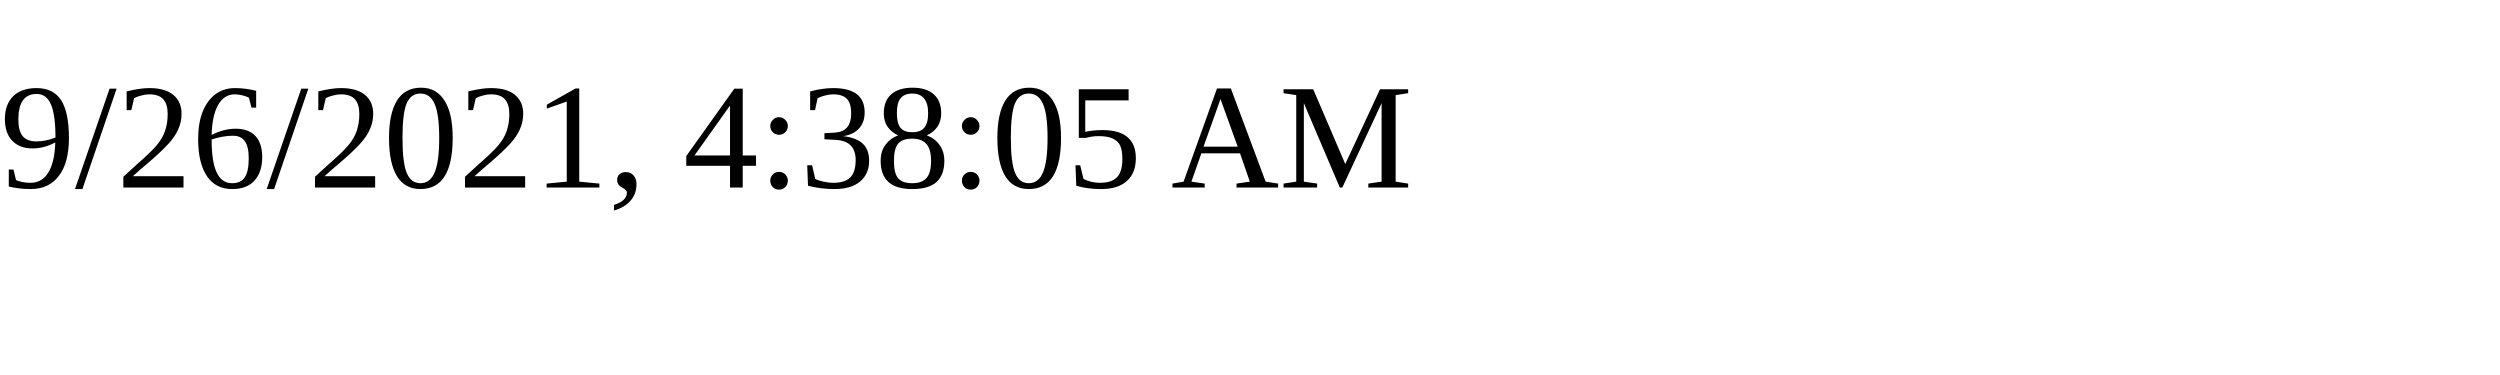
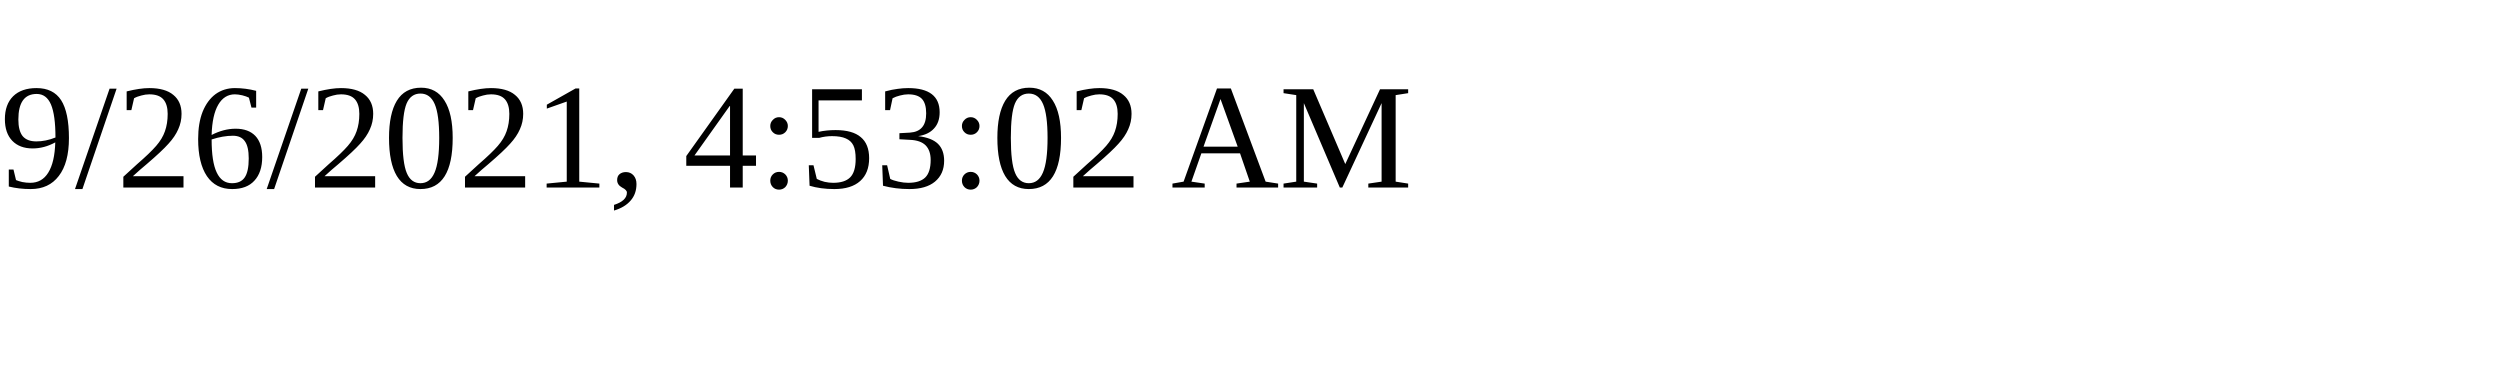
<svg xmlns="http://www.w3.org/2000/svg" height="30" width="200">
-   <text x="0" y="15">9/26/2021, 4:38:05 AM</text>
+   <text x="0" y="15">9/26/2021, 4:53:02 AM</text>
</svg>
